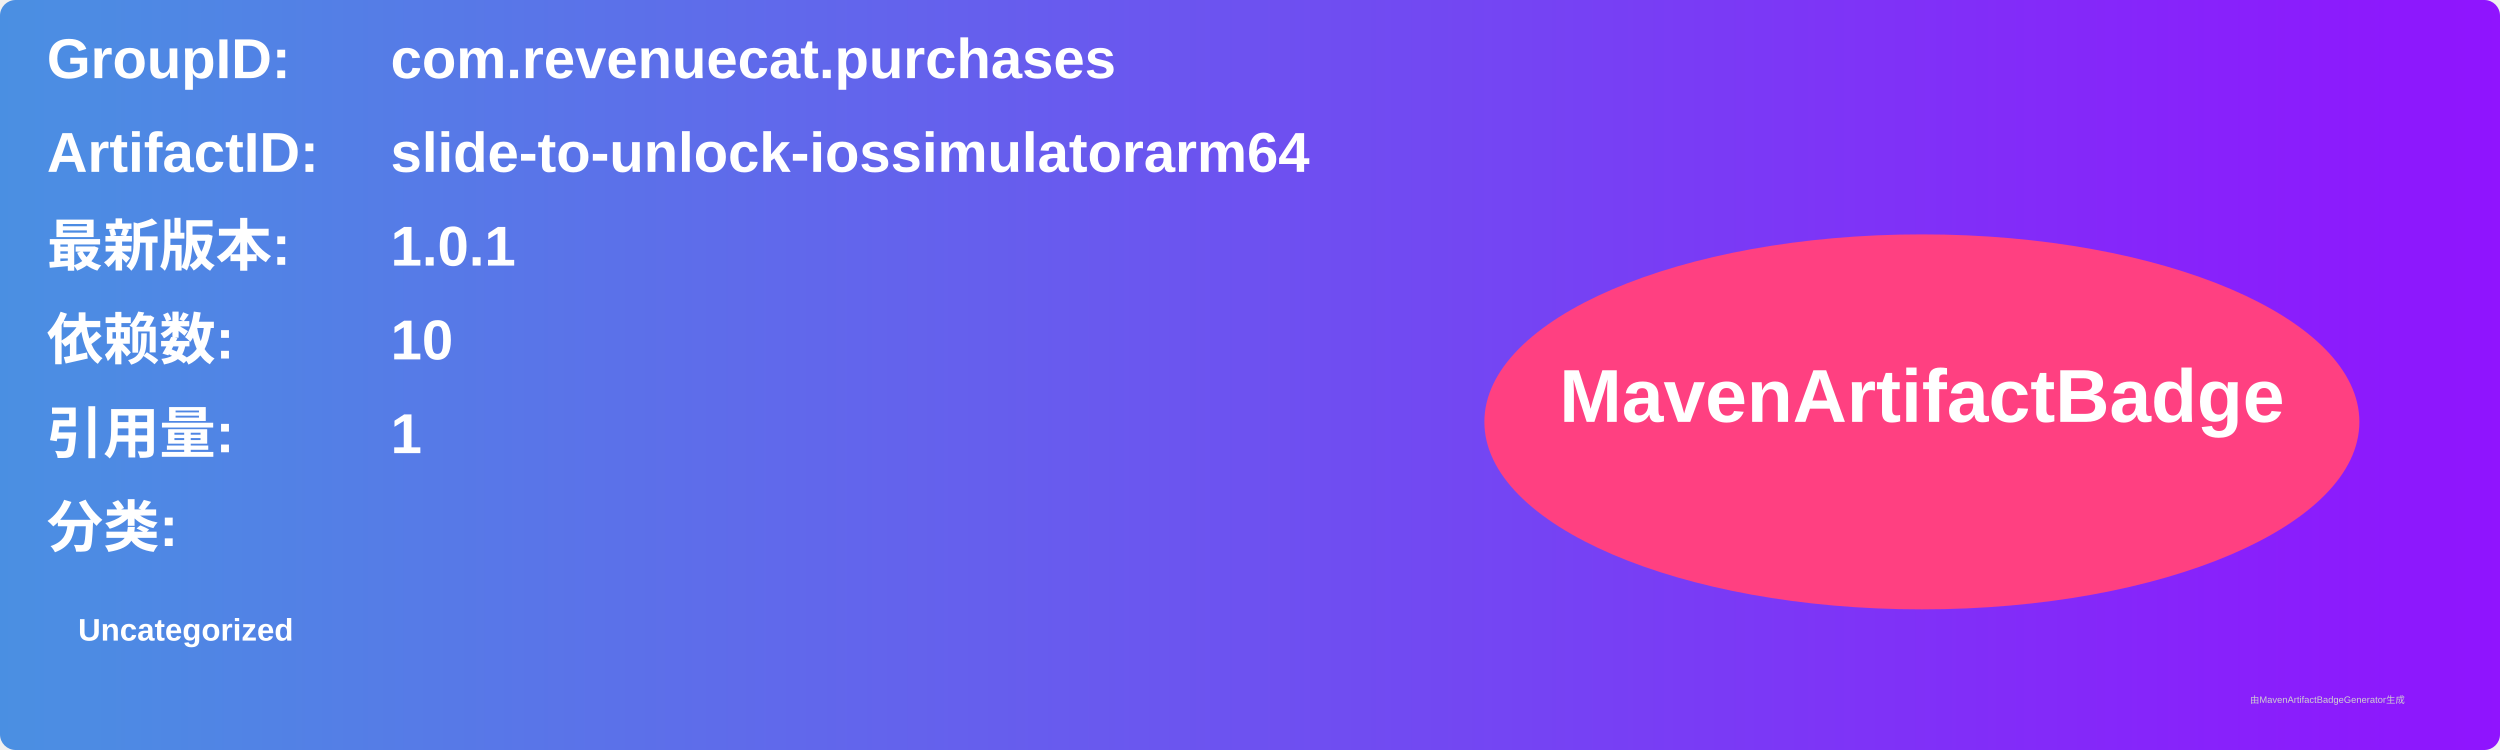
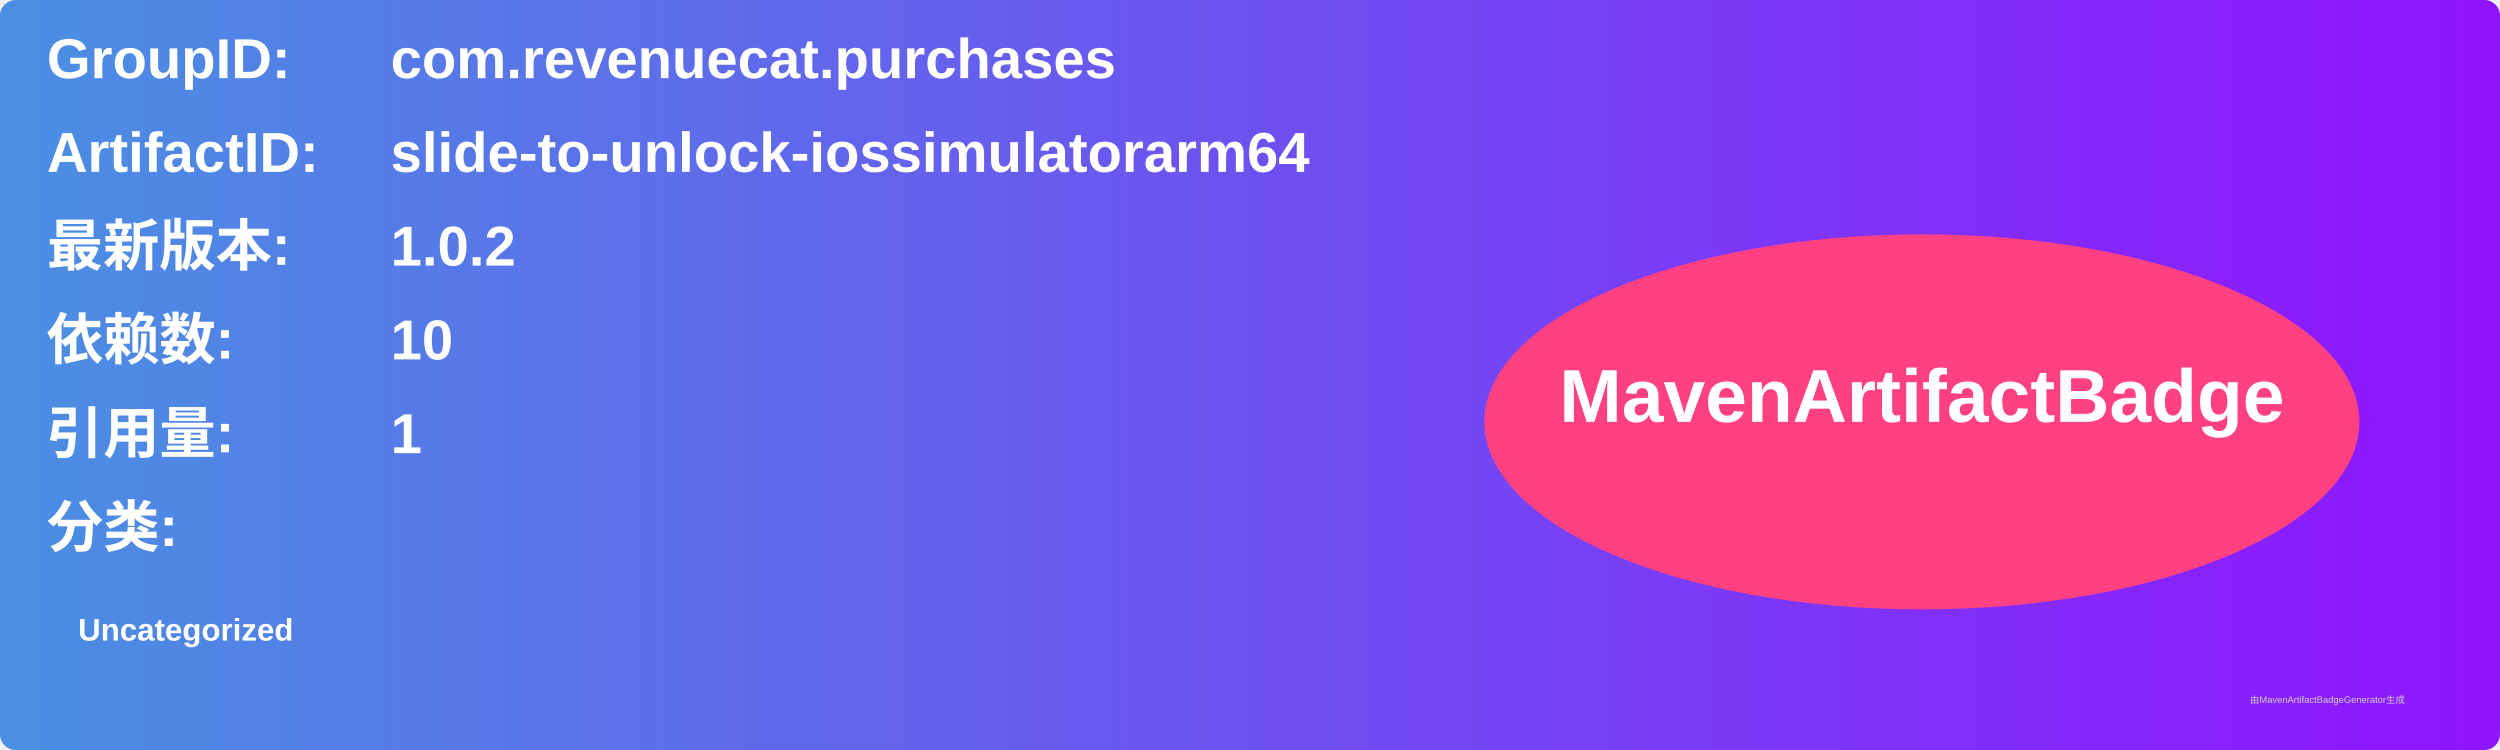
<svg xmlns="http://www.w3.org/2000/svg" width="800" height="240" viewBox="0 0 800 240">
  <linearGradient id="grad" x1="0%" y1="0%" x2="100%" y2="0%">
    <stop offset="0%" stop-color="#4a90e2" />
    <stop offset="100%" stop-color="#9013fe" />
  </linearGradient>
  <rect width="100%" height="100%" rx="5" ry="5" fill="url(#grad)" />
  <g transform="translate(15, 15)">
    <text x="0" y="10" font-family="Arial" font-size="18" fill="white" font-weight="bold" width="260">GroupID:</text>
    <text x="110" y="10" font-family="Arial" font-size="18" fill="white" font-weight="bold" width="460">com.revenuecat.purchases</text>
    <text x="0" y="40" font-family="Arial" font-size="18" fill="white" font-weight="bold" width="260">ArtifactID:</text>
    <text x="110" y="40" font-family="Arial" font-size="18" fill="white" font-weight="bold" width="460">slide-to-unlock-iossimulatorarm64</text>
    <text x="0" y="70" font-family="Arial" font-size="18" fill="white" font-weight="bold">最新版本:</text>
    <text x="110" y="70" font-family="Arial" font-size="18" fill="white" font-weight="bold">
-       <tspan font-weight="bold">1.0.1</tspan>
+       <tspan font-weight="bold">1.0.2</tspan>
    </text>
    <text x="0" y="100" font-family="Arial" font-size="18" fill="white" font-weight="bold">依赖数: </text>
    <text x="110" y="100" font-family="Arial" font-size="18" fill="white">
      <tspan font-weight="bold">10</tspan>
    </text>
    <text x="0" y="130" font-family="Arial" font-size="18" fill="white" font-weight="bold">引用量: </text>
    <text x="110" y="130" font-family="Arial" font-size="18" fill="white">
      <tspan font-weight="bold">1</tspan>
    </text>
    <text x="0" y="160" font-family="Arial" font-size="18" fill="white" font-weight="bold">分类:</text>
    <text x="10" y="190" font-family="Arial" font-size="10" fill="white">
      <tspan font-weight="bold">Uncategorized</tspan>
    </text>
    <ellipse cx="600" cy="120" rx="140" ry="60" fill="#ff4081" />
    <text x="600" y="120" text-anchor="middle" font-family="Arial" font-size="24" fill="white" font-weight="bold">MavenArtifactBadge</text>
  </g>
  <text x="720" y="225" font-family="Arial" font-size="3" fill="#d0d0d0">由MavenArtifactBadgeGenerator生成</text>
</svg>
